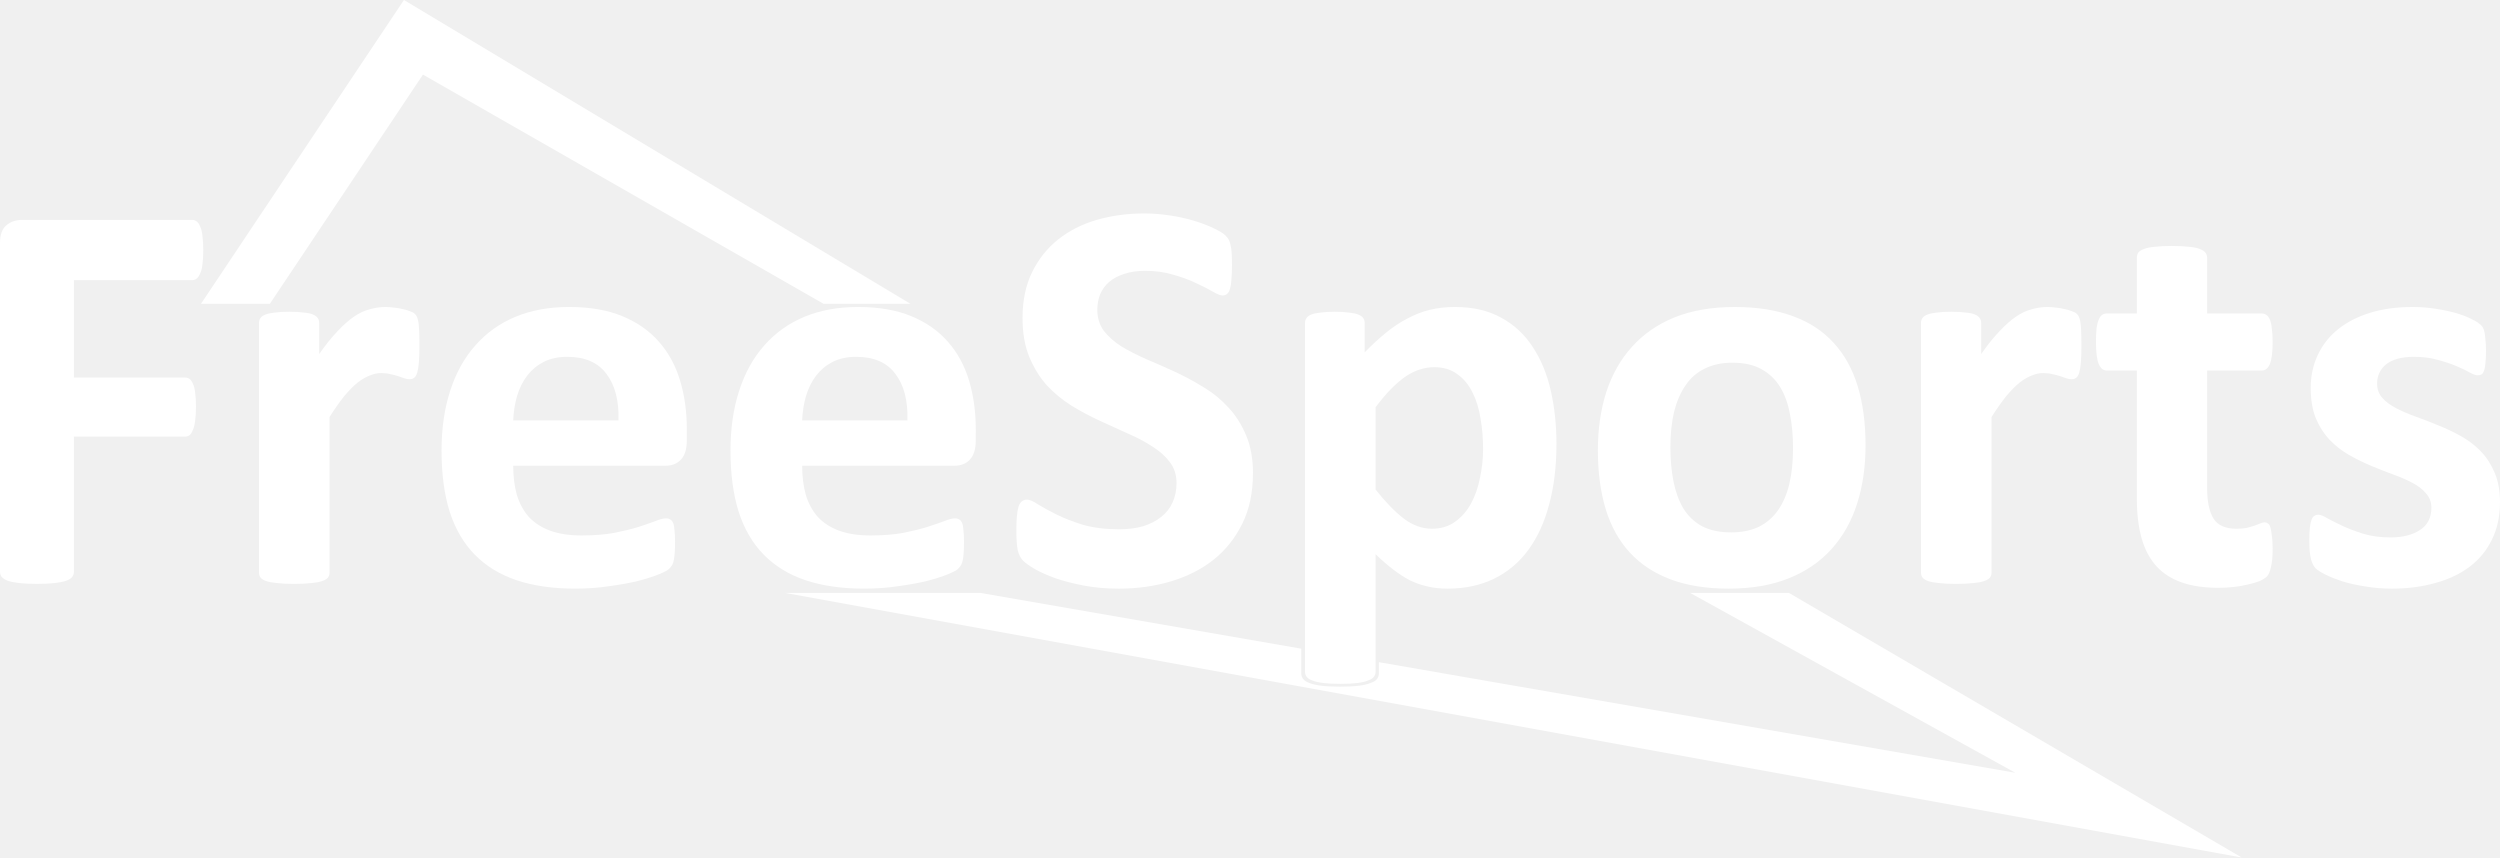
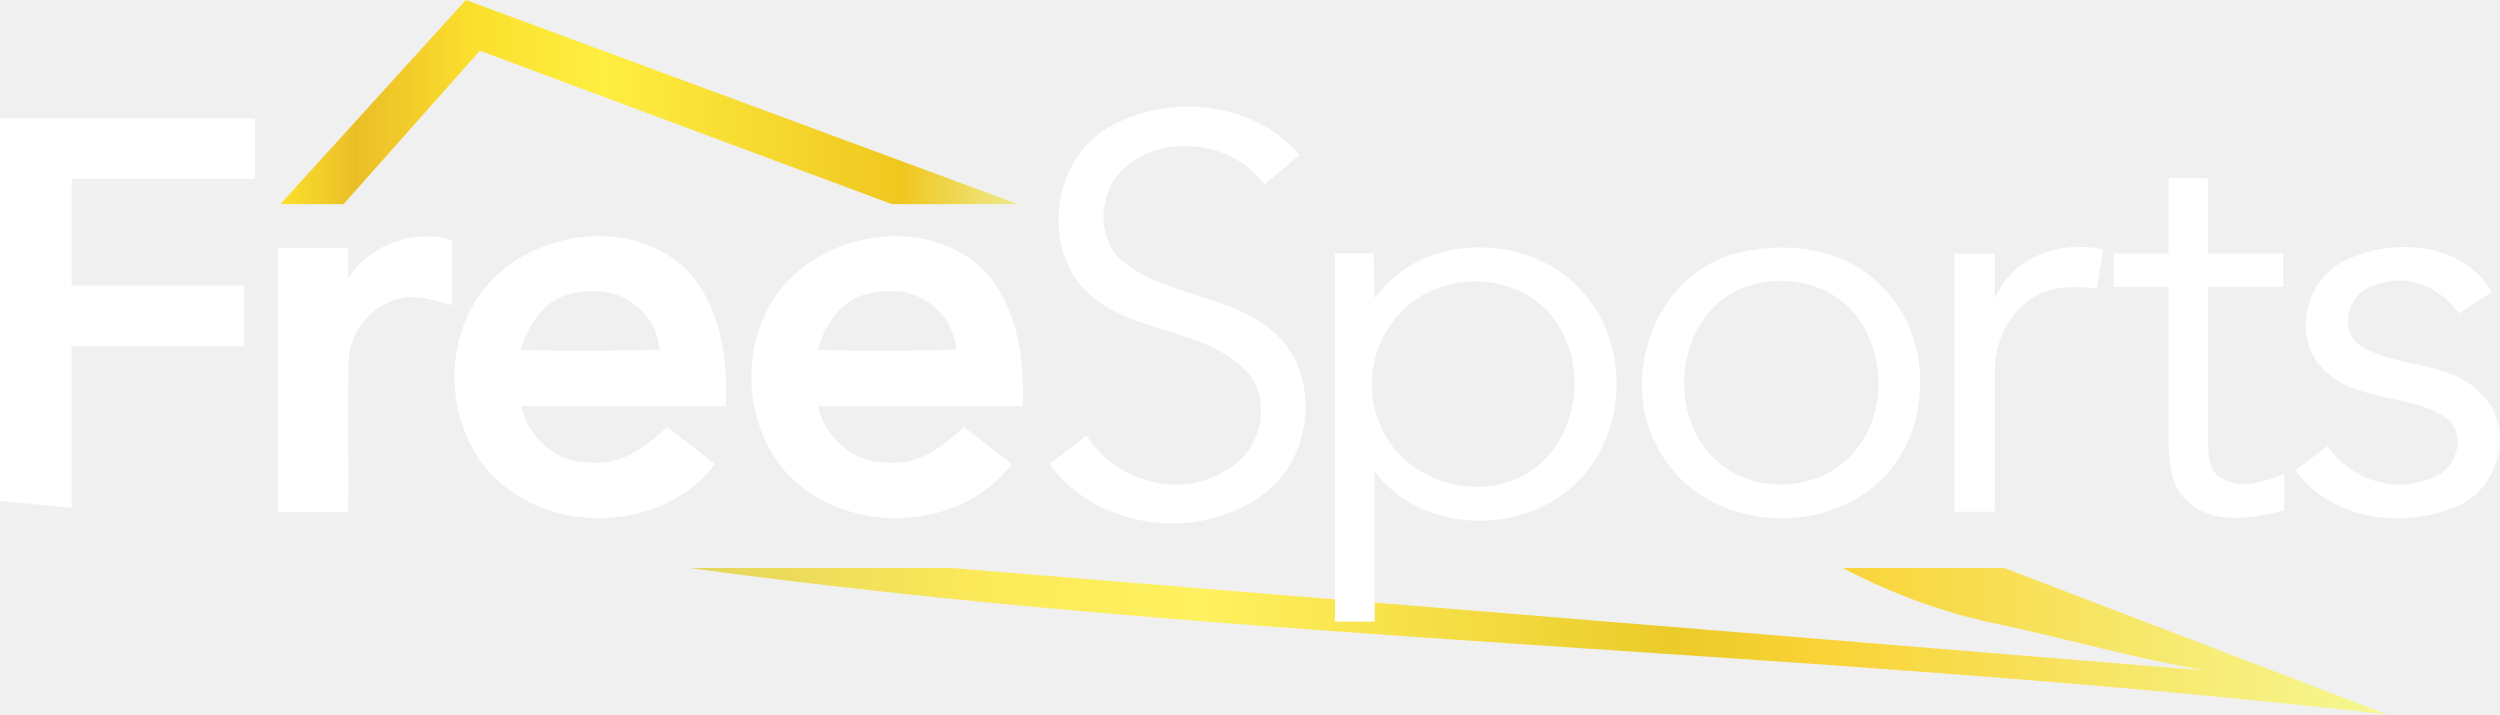
- <svg xmlns="http://www.w3.org/2000/svg" width="265.744mm" height="91.149mm" viewBox="0 0 265.744 91.149" version="1.1" id="svg8">
-   <defs id="defs2" />
-   <g id="layer1" transform="translate(27.33478,6.139533)">
-     <path style="opacity:1;fill:#ffffff;fill-opacity:1;stroke:none;stroke-width:13.716;stroke-linecap:round;stroke-linejoin:bevel;stroke-miterlimit:4;stroke-dasharray:none;stroke-opacity:1" d="M 162.277,0 80.732,122.066 h 27.677 l 61.521,-92.094 160.958,92.094 h 34.891 z" id="rect4609" transform="matrix(0.2645833,0,0,0.2645833,-27.33478,-6.139533)" />
-     <path id="path4498" style="font-style:normal;font-variant:normal;font-weight:bold;font-stretch:normal;font-size:medium;line-height:25px;font-family:Calibri;-inkscape-font-specification:'Calibri Bold';letter-spacing:0px;word-spacing:0px;fill:#ffffff;fill-opacity:1;stroke:none;stroke-width:1.524px;stroke-linecap:butt;stroke-linejoin:miter;stroke-opacity:1" d="m -5.728,20.451 q 0,0.893 -0.089,1.518 -0.06,0.595 -0.238,0.952 -0.149,0.357 -0.357,0.536 -0.208,0.179 -0.476,0.179 H -19.478 v 10.357 h 11.815 q 0.268,0 0.476,0.149 0.208,0.149 0.357,0.506 0.179,0.357 0.238,0.952 0.089,0.595 0.089,1.488 0,0.893 -0.089,1.488 -0.06,0.595 -0.238,0.982 -0.149,0.387 -0.357,0.565 -0.208,0.149 -0.476,0.149 H -19.478 v 14.345 q 0,0.327 -0.179,0.565 -0.179,0.238 -0.655,0.417 -0.446,0.149 -1.19,0.238 -0.744,0.089 -1.905,0.089 -1.131,0 -1.905,-0.089 -0.744,-0.089 -1.19,-0.238 -0.446,-0.179 -0.655,-0.417 -0.179,-0.238 -0.179,-0.565 v -34.911 q 0,-1.31 0.655,-1.875 0.685,-0.595 1.667,-0.595 h 18.125 q 0.268,0 0.476,0.179 0.208,0.149 0.357,0.536 0.179,0.357 0.238,0.982 0.089,0.625 0.089,1.518 z" />
-     <path id="path4500" style="font-style:normal;font-variant:normal;font-weight:bold;font-stretch:normal;font-size:medium;line-height:25px;font-family:Calibri;-inkscape-font-specification:'Calibri Bold';letter-spacing:0px;word-spacing:0px;fill:#ffffff;fill-opacity:1;stroke:none;stroke-width:1.524px;stroke-linecap:butt;stroke-linejoin:miter;stroke-opacity:1" d="m 17.249,30.659 q 0,1.071 -0.06,1.756 -0.06,0.685 -0.179,1.071 -0.119,0.387 -0.327,0.536 -0.179,0.149 -0.476,0.149 -0.238,0 -0.536,-0.089 -0.298,-0.119 -0.685,-0.238 -0.357,-0.119 -0.804,-0.208 -0.446,-0.119 -0.982,-0.119 -0.625,0 -1.25,0.268 -0.625,0.238 -1.31,0.774 -0.655,0.536 -1.399,1.429 -0.714,0.893 -1.548,2.202 v 16.548 q 0,0.298 -0.179,0.536 -0.179,0.208 -0.625,0.357 -0.417,0.149 -1.131,0.208 -0.714,0.089 -1.815,0.089 -1.101,0 -1.815,-0.089 Q 1.415,55.779 0.969,55.63 0.552,55.481 0.374,55.273 0.195,55.035 0.195,54.737 V 28.189 q 0,-0.298 0.149,-0.506 0.149,-0.238 0.536,-0.387 0.387,-0.149 0.982,-0.208 0.625,-0.089 1.548,-0.089 0.952,0 1.577,0.089 0.625,0.06 0.952,0.208 0.357,0.149 0.506,0.387 0.149,0.208 0.149,0.506 v 3.304 q 1.042,-1.488 1.964,-2.44 0.923,-0.982 1.756,-1.548 0.833,-0.565 1.667,-0.774 0.833,-0.238 1.667,-0.238 0.387,0 0.833,0.06 0.446,0.03 0.923,0.149 0.476,0.089 0.833,0.238 0.357,0.119 0.506,0.268 0.179,0.149 0.238,0.327 0.089,0.179 0.149,0.506 0.06,0.298 0.089,0.923 0.03,0.625 0.03,1.696 z" />
-     <path id="path4502" style="font-style:normal;font-variant:normal;font-weight:bold;font-stretch:normal;font-size:medium;line-height:25px;font-family:Calibri;-inkscape-font-specification:'Calibri Bold';letter-spacing:0px;word-spacing:0px;fill:#ffffff;fill-opacity:1;stroke:none;stroke-width:1.524px;stroke-linecap:butt;stroke-linejoin:miter;stroke-opacity:1" d="m 45.671,40.689 q 0,1.369 -0.625,2.024 -0.595,0.655 -1.667,0.655 h -16.161 q 0,1.696 0.387,3.095 0.417,1.369 1.28,2.351 0.893,0.952 2.262,1.458 1.399,0.506 3.333,0.506 1.964,0 3.452,-0.268 1.488,-0.298 2.56,-0.625 1.101,-0.357 1.815,-0.625 0.714,-0.298 1.161,-0.298 0.268,0 0.446,0.119 0.179,0.089 0.298,0.357 0.119,0.268 0.149,0.774 0.06,0.476 0.06,1.22 0,0.655 -0.03,1.131 -0.03,0.446 -0.089,0.774 -0.06,0.327 -0.179,0.565 -0.119,0.208 -0.327,0.417 -0.179,0.208 -1.042,0.565 -0.863,0.357 -2.202,0.714 -1.339,0.327 -3.065,0.565 -1.726,0.268 -3.69,0.268 -3.542,0 -6.22,-0.893 -2.649,-0.893 -4.435,-2.708 -1.786,-1.815 -2.679,-4.583 -0.863,-2.768 -0.863,-6.488 0,-3.542 0.923,-6.369 0.923,-2.857 2.679,-4.821 1.756,-1.994 4.256,-3.036 2.53,-1.042 5.685,-1.042 3.333,0 5.685,0.982 2.381,0.982 3.899,2.738 1.518,1.726 2.232,4.107 0.714,2.381 0.714,5.179 z m -7.262,-2.143 q 0.089,-3.155 -1.28,-4.94 -1.339,-1.815 -4.167,-1.815 -1.429,0 -2.5,0.536 -1.042,0.536 -1.756,1.458 -0.685,0.893 -1.071,2.143 -0.357,1.22 -0.417,2.619 z" />
-     <path id="path4504" style="font-style:normal;font-variant:normal;font-weight:bold;font-stretch:normal;font-size:medium;line-height:25px;font-family:Calibri;-inkscape-font-specification:'Calibri Bold';letter-spacing:0px;word-spacing:0px;fill:#ffffff;fill-opacity:1;stroke:none;stroke-width:1.524px;stroke-linecap:butt;stroke-linejoin:miter;stroke-opacity:1" d="m 76.385,40.689 q 0,1.369 -0.625,2.024 -0.595,0.655 -1.667,0.655 H 57.933 q 0,1.696 0.387,3.095 0.417,1.369 1.28,2.351 0.893,0.952 2.262,1.458 1.399,0.506 3.333,0.506 1.964,0 3.452,-0.268 1.488,-0.298 2.56,-0.625 1.101,-0.357 1.815,-0.625 0.714,-0.298 1.161,-0.298 0.268,0 0.446,0.119 0.179,0.089 0.298,0.357 0.119,0.268 0.149,0.774 0.06,0.476 0.06,1.22 0,0.655 -0.03,1.131 -0.03,0.446 -0.089,0.774 -0.06,0.327 -0.179,0.565 -0.119,0.208 -0.327,0.417 -0.179,0.208 -1.042,0.565 -0.863,0.357 -2.202,0.714 -1.339,0.327 -3.065,0.565 -1.726,0.268 -3.69,0.268 -3.542,0 -6.22,-0.893 -2.649,-0.893 -4.435,-2.708 -1.786,-1.815 -2.679,-4.583 -0.863,-2.768 -0.863,-6.488 0,-3.542 0.923,-6.369 0.923,-2.857 2.679,-4.821 1.756,-1.994 4.256,-3.036 2.53,-1.042 5.685,-1.042 3.333,0 5.685,0.982 2.381,0.982 3.899,2.738 1.518,1.726 2.232,4.107 0.714,2.381 0.714,5.179 z m -7.262,-2.143 q 0.089,-3.155 -1.28,-4.94 -1.339,-1.815 -4.167,-1.815 -1.429,0 -2.5,0.536 -1.042,0.536 -1.756,1.458 -0.685,0.893 -1.071,2.143 -0.357,1.22 -0.417,2.619 z" />
-     <path id="path4506" style="font-style:normal;font-variant:normal;font-weight:bold;font-stretch:normal;font-size:medium;line-height:25px;font-family:Calibri;-inkscape-font-specification:'Calibri Bold';letter-spacing:0px;word-spacing:0px;fill:#ffffff;fill-opacity:1;stroke:none;stroke-width:1.524px;stroke-linecap:butt;stroke-linejoin:miter;stroke-opacity:1" d="m 105.85,44.201 q 0,3.036 -1.131,5.327 -1.131,2.292 -3.065,3.839 -1.935,1.518 -4.524,2.292 -2.589,0.774 -5.536,0.774 -1.994,0 -3.72,-0.327 -1.696,-0.327 -3.006,-0.774 -1.31,-0.476 -2.202,-0.982 -0.863,-0.506 -1.25,-0.893 -0.387,-0.387 -0.565,-1.101 -0.149,-0.744 -0.149,-2.113 0,-0.923 0.06,-1.548 0.06,-0.625 0.179,-1.012 0.149,-0.387 0.357,-0.536 0.238,-0.179 0.536,-0.179 0.417,0 1.161,0.506 0.774,0.476 1.964,1.071 1.19,0.595 2.827,1.101 1.667,0.476 3.839,0.476 1.429,0 2.56,-0.327 1.131,-0.357 1.905,-0.982 0.804,-0.625 1.22,-1.548 0.417,-0.923 0.417,-2.054 0,-1.31 -0.714,-2.232 -0.714,-0.952 -1.875,-1.667 -1.131,-0.744 -2.589,-1.369 -1.458,-0.655 -3.006,-1.369 -1.548,-0.714 -3.006,-1.607 -1.458,-0.923 -2.619,-2.173 -1.131,-1.28 -1.845,-3.006 -0.714,-1.726 -0.714,-4.137 0,-2.768 1.012,-4.851 1.042,-2.113 2.768,-3.482 1.756,-1.399 4.107,-2.083 2.381,-0.685 5.03,-0.685 1.369,0 2.738,0.208 1.369,0.208 2.56,0.565 1.19,0.357 2.113,0.804 0.923,0.446 1.22,0.744 0.298,0.298 0.387,0.506 0.119,0.208 0.179,0.565 0.089,0.327 0.119,0.863 0.03,0.506 0.03,1.28 0,0.863 -0.059,1.458 -0.03,0.595 -0.149,0.982 -0.089,0.387 -0.298,0.565 -0.179,0.179 -0.506,0.179 -0.327,0 -1.042,-0.417 -0.714,-0.417 -1.756,-0.893 -1.042,-0.506 -2.411,-0.893 -1.369,-0.417 -3.006,-0.417 -1.28,0 -2.232,0.327 -0.952,0.298 -1.607,0.863 -0.625,0.536 -0.952,1.31 -0.298,0.774 -0.298,1.637 0,1.28 0.685,2.232 0.714,0.923 1.875,1.667 1.19,0.714 2.679,1.369 1.488,0.625 3.036,1.339 1.548,0.714 3.036,1.637 1.488,0.893 2.649,2.173 1.161,1.25 1.875,2.976 0.714,1.696 0.714,4.018 z" />
-     <path id="path4510" style="font-style:normal;font-variant:normal;font-weight:bold;font-stretch:normal;font-size:medium;line-height:25px;font-family:Calibri;-inkscape-font-specification:'Calibri Bold';letter-spacing:0px;word-spacing:0px;fill:#ffffff;fill-opacity:1;stroke:none;stroke-width:1.524px;stroke-linecap:butt;stroke-linejoin:miter;stroke-opacity:1" d="m 170.969,41.195 q 0,3.393 -0.893,6.19 -0.893,2.798 -2.708,4.821 -1.815,2.024 -4.554,3.125 -2.738,1.101 -6.399,1.101 -3.542,0 -6.161,-0.982 -2.619,-0.982 -4.345,-2.857 -1.726,-1.875 -2.56,-4.613 -0.833,-2.738 -0.833,-6.25 0,-3.393 0.893,-6.19 0.923,-2.827 2.738,-4.821 1.815,-2.024 4.524,-3.125 2.738,-1.101 6.399,-1.101 3.571,0 6.19,0.982 2.619,0.952 4.315,2.827 1.726,1.875 2.56,4.613 0.833,2.738 0.833,6.28 z m -7.708,0.298 q 0,-1.964 -0.327,-3.601 -0.298,-1.667 -1.042,-2.887 -0.744,-1.22 -1.994,-1.905 -1.22,-0.685 -3.095,-0.685 -1.667,0 -2.917,0.625 -1.25,0.595 -2.054,1.786 -0.804,1.161 -1.22,2.827 -0.387,1.637 -0.387,3.75 0,1.964 0.327,3.631 0.327,1.637 1.042,2.857 0.744,1.22 1.994,1.905 1.25,0.655 3.095,0.655 1.696,0 2.946,-0.595 1.25,-0.625 2.054,-1.786 0.804,-1.161 1.19,-2.798 0.387,-1.667 0.387,-3.78 z" />
-     <path id="path4512" style="font-style:normal;font-variant:normal;font-weight:bold;font-stretch:normal;font-size:medium;line-height:25px;font-family:Calibri;-inkscape-font-specification:'Calibri Bold';letter-spacing:0px;word-spacing:0px;fill:#ffffff;fill-opacity:1;stroke:none;stroke-width:1.524px;stroke-linecap:butt;stroke-linejoin:miter;stroke-opacity:1" d="m 193.915,30.659 q 0,1.071 -0.059,1.756 -0.059,0.685 -0.179,1.071 -0.119,0.387 -0.327,0.536 -0.179,0.149 -0.476,0.149 -0.238,0 -0.536,-0.089 -0.298,-0.119 -0.685,-0.238 -0.357,-0.119 -0.804,-0.208 -0.446,-0.119 -0.982,-0.119 -0.625,0 -1.25,0.268 -0.625,0.238 -1.31,0.774 -0.655,0.536 -1.399,1.429 -0.714,0.893 -1.548,2.202 v 16.548 q 0,0.298 -0.179,0.536 -0.179,0.208 -0.625,0.357 -0.417,0.149 -1.131,0.208 -0.714,0.089 -1.815,0.089 -1.101,0 -1.815,-0.089 -0.714,-0.06 -1.161,-0.208 -0.417,-0.149 -0.595,-0.357 -0.179,-0.238 -0.179,-0.536 V 28.189 q 0,-0.298 0.149,-0.506 0.149,-0.238 0.536,-0.387 0.387,-0.149 0.982,-0.208 0.625,-0.089 1.548,-0.089 0.952,0 1.577,0.089 0.625,0.06 0.952,0.208 0.357,0.149 0.506,0.387 0.149,0.208 0.149,0.506 v 3.304 q 1.042,-1.488 1.964,-2.44 0.923,-0.982 1.756,-1.548 0.833,-0.565 1.667,-0.774 0.833,-0.238 1.667,-0.238 0.387,0 0.833,0.06 0.446,0.03 0.923,0.149 0.476,0.089 0.833,0.238 0.357,0.119 0.506,0.268 0.179,0.149 0.238,0.327 0.089,0.179 0.149,0.506 0.059,0.298 0.089,0.923 0.03,0.625 0.03,1.696 z" />
-     <path id="path4514" style="font-style:normal;font-variant:normal;font-weight:bold;font-stretch:normal;font-size:medium;line-height:25px;font-family:Calibri;-inkscape-font-specification:'Calibri Bold';letter-spacing:0px;word-spacing:0px;fill:#ffffff;fill-opacity:1;stroke:none;stroke-width:1.524px;stroke-linecap:butt;stroke-linejoin:miter;stroke-opacity:1" d="m 214.243,52.118 q 0,1.31 -0.179,2.024 -0.149,0.685 -0.417,0.982 -0.268,0.268 -0.804,0.506 -0.506,0.208 -1.22,0.357 -0.685,0.179 -1.518,0.268 -0.804,0.089 -1.637,0.089 -2.232,0 -3.869,-0.565 -1.637,-0.565 -2.708,-1.726 -1.071,-1.19 -1.577,-2.976 -0.506,-1.786 -0.506,-4.226 v -13.601 h -3.185 q -0.565,0 -0.863,-0.685 -0.298,-0.714 -0.298,-2.351 0,-0.863 0.059,-1.458 0.089,-0.595 0.238,-0.923 0.149,-0.357 0.357,-0.506 0.238,-0.149 0.536,-0.149 h 3.155 v -5.923 q 0,-0.298 0.149,-0.536 0.179,-0.238 0.595,-0.387 0.446,-0.178 1.161,-0.238 0.744,-0.089 1.815,-0.089 1.101,0 1.815,0.089 0.744,0.06 1.161,0.238 0.417,0.149 0.595,0.387 0.179,0.238 0.179,0.536 v 5.923 h 5.774 q 0.298,0 0.506,0.149 0.238,0.149 0.387,0.506 0.149,0.327 0.208,0.923 0.089,0.595 0.089,1.458 0,1.637 -0.298,2.351 -0.298,0.685 -0.863,0.685 h -5.804 v 12.47 q 0,2.173 0.685,3.274 0.685,1.071 2.44,1.071 0.595,0 1.071,-0.089 0.476,-0.119 0.833,-0.238 0.387,-0.149 0.625,-0.238 0.268,-0.119 0.476,-0.119 0.179,0 0.327,0.119 0.179,0.089 0.268,0.417 0.089,0.298 0.149,0.833 0.089,0.536 0.089,1.369 z" />
-     <path id="path4516" style="font-style:normal;font-variant:normal;font-weight:bold;font-stretch:normal;font-size:medium;line-height:25px;font-family:Calibri;-inkscape-font-specification:'Calibri Bold';letter-spacing:0px;word-spacing:0px;fill:#ffffff;fill-opacity:1;stroke:none;stroke-width:1.524px;stroke-linecap:butt;stroke-linejoin:miter;stroke-opacity:1" d="m 238.409,47.237 q 0,2.262 -0.863,3.988 -0.833,1.726 -2.381,2.887 -1.548,1.161 -3.661,1.726 -2.113,0.595 -4.583,0.595 -1.488,0 -2.857,-0.238 -1.339,-0.208 -2.411,-0.536 -1.071,-0.357 -1.786,-0.714 -0.714,-0.357 -1.042,-0.655 -0.327,-0.327 -0.506,-0.982 -0.179,-0.685 -0.179,-1.994 0,-0.863 0.059,-1.369 0.059,-0.536 0.179,-0.833 0.119,-0.327 0.298,-0.417 0.179,-0.119 0.446,-0.119 0.327,0 0.952,0.387 0.655,0.357 1.607,0.804 0.952,0.446 2.202,0.833 1.28,0.387 2.887,0.387 1.012,0 1.786,-0.208 0.804,-0.208 1.369,-0.595 0.595,-0.387 0.893,-0.982 0.298,-0.595 0.298,-1.369 0,-0.893 -0.565,-1.518 -0.536,-0.655 -1.458,-1.131 -0.893,-0.476 -2.054,-0.893 -1.131,-0.417 -2.351,-0.923 -1.19,-0.506 -2.351,-1.161 -1.131,-0.655 -2.054,-1.607 -0.893,-0.952 -1.458,-2.292 -0.536,-1.339 -0.536,-3.214 0,-1.905 0.744,-3.482 0.744,-1.607 2.143,-2.738 1.399,-1.131 3.393,-1.756 2.024,-0.625 4.524,-0.625 1.25,0 2.411,0.179 1.19,0.179 2.143,0.446 0.952,0.268 1.607,0.595 0.655,0.298 0.923,0.536 0.298,0.208 0.417,0.446 0.119,0.208 0.179,0.536 0.059,0.298 0.089,0.774 0.059,0.446 0.059,1.131 0,0.804 -0.059,1.31 -0.03,0.506 -0.149,0.804 -0.089,0.298 -0.268,0.417 -0.179,0.089 -0.417,0.089 -0.268,0 -0.833,-0.298 -0.565,-0.327 -1.429,-0.685 -0.833,-0.357 -1.964,-0.655 -1.101,-0.327 -2.53,-0.327 -1.012,0 -1.756,0.208 -0.744,0.208 -1.22,0.595 -0.476,0.387 -0.714,0.923 -0.238,0.506 -0.238,1.101 0,0.923 0.565,1.548 0.565,0.625 1.488,1.101 0.923,0.476 2.083,0.893 1.19,0.417 2.381,0.923 1.22,0.476 2.381,1.131 1.19,0.655 2.113,1.607 0.923,0.952 1.488,2.292 0.565,1.31 0.565,3.125 z" />
-     <path style="opacity:1;fill:#ffffff;fill-opacity:1;stroke:none;stroke-width:13.716;stroke-linecap:round;stroke-linejoin:bevel;stroke-miterlimit:4;stroke-dasharray:none;stroke-opacity:1" d="M 315.432,238.207 900.6,344.502 718.713,238.207 h -39.689 l 130.66,72.266 -255.705,-44.436 v 4.508 c 0,0.825 -0.247,1.567 -0.742,2.227 -0.495,0.66 -1.362,1.197 -2.6,1.609 -1.155,0.495 -2.721,0.866 -4.701,1.113 -1.98,0.248 -4.497,0.371 -7.549,0.371 -3.052,0 -5.567,-0.124 -7.547,-0.371 -1.98,-0.247 -3.589,-0.618 -4.826,-1.113 -1.155,-0.413 -1.98,-0.95 -2.475,-1.609 -0.495,-0.66 -0.742,-1.402 -0.742,-2.227 v -9.926 L 393.822,238.207 Z" transform="matrix(0.2645833,0,0,0.2645833,-27.33478,-6.139533)" id="rect4632" />
-     <path id="path4508" style="font-style:normal;font-variant:normal;font-weight:bold;font-stretch:normal;font-size:medium;line-height:25px;font-family:Calibri;-inkscape-font-specification:'Calibri Bold';letter-spacing:0px;word-spacing:0px;fill:#ffffff;fill-opacity:1;stroke:none;stroke-width:1.524px;stroke-linecap:butt;stroke-linejoin:miter;stroke-opacity:1" d="m 138.112,41.076 q 0,3.542 -0.774,6.399 -0.744,2.827 -2.202,4.821 -1.458,1.994 -3.631,3.065 -2.173,1.071 -4.97,1.071 -1.161,0 -2.143,-0.238 -0.952,-0.208 -1.875,-0.655 -0.893,-0.476 -1.786,-1.161 -0.893,-0.685 -1.845,-1.607 v 12.5 q 0,0.298 -0.179,0.536 -0.179,0.238 -0.625,0.387 -0.417,0.179 -1.131,0.268 -0.714,0.089 -1.815,0.089 -1.101,0 -1.815,-0.089 -0.714,-0.089 -1.161,-0.268 -0.417,-0.149 -0.595,-0.387 -0.179,-0.238 -0.179,-0.536 V 28.189 q 0,-0.298 0.149,-0.506 0.149,-0.238 0.506,-0.387 0.387,-0.149 0.982,-0.208 0.625,-0.089 1.548,-0.089 0.893,0 1.488,0.089 0.625,0.06 0.982,0.208 0.387,0.149 0.536,0.387 0.149,0.208 0.149,0.506 v 3.125 q 1.161,-1.19 2.262,-2.083 1.131,-0.923 2.292,-1.518 1.161,-0.625 2.381,-0.923 1.25,-0.298 2.649,-0.298 2.917,0 4.97,1.161 2.054,1.131 3.333,3.125 1.31,1.994 1.905,4.643 0.595,2.649 0.595,5.655 z m -7.798,0.536 q 0,-1.696 -0.268,-3.244 -0.238,-1.577 -0.863,-2.798 -0.595,-1.22 -1.607,-1.935 -0.982,-0.744 -2.47,-0.744 -0.744,0 -1.488,0.238 -0.714,0.208 -1.488,0.714 -0.744,0.506 -1.548,1.31 -0.804,0.804 -1.696,1.994 v 8.75 q 1.577,1.994 3.006,3.095 1.429,1.071 2.976,1.071 1.458,0 2.47,-0.744 1.042,-0.744 1.696,-1.935 0.655,-1.22 0.952,-2.738 0.327,-1.518 0.327,-3.036 z" />
+ <svg xmlns="http://www.w3.org/2000/svg" xmlns:xlink="http://www.w3.org/1999/xlink" width="334.634pt" height="95.63pt" viewBox="0 0 334.634 95.63" version="1.1" id="svg41">
+   <defs id="defs45">
+     <linearGradient id="linearGradient4515">
+       <stop style="stop-color:#e4d45b;stop-opacity:1" offset="0" id="stop4511" />
+       <stop id="stop4523" offset="0.167" style="stop-color:#fbe959;stop-opacity:1" />
+       <stop id="stop4521" offset="0.302" style="stop-color:#fff160;stop-opacity:1" />
+       <stop style="stop-color:#ebcb2a;stop-opacity:1" offset="0.58" id="stop4525" />
+       <stop id="stop4519" offset="0.661" style="stop-color:#f9d235;stop-opacity:1" />
+       <stop style="stop-color:#f6f893;stop-opacity:1" offset="1" id="stop4513" />
+     </linearGradient>
+     <linearGradient id="linearGradient4499">
+       <stop style="stop-color:#fbe02d;stop-opacity:1" offset="0" id="stop4495" />
+       <stop id="stop4505" offset="0.104" style="stop-color:#ebbe27;stop-opacity:1" />
+       <stop id="stop4503" offset="0.269" style="stop-color:#fbe02d;stop-opacity:1" />
+       <stop style="stop-color:#feee41;stop-opacity:1" offset="0.442" id="stop4507" />
+       <stop id="stop4509" offset="0.85" style="stop-color:#f0c71f;stop-opacity:1" />
+       <stop style="stop-color:#eee88a;stop-opacity:1" offset="1" id="stop4497" />
+     </linearGradient>
+     <linearGradient xlink:href="#linearGradient4499" id="linearGradient4598" x1="128.18" y1="85.618" x2="226.17" y2="85.618" gradientUnits="userSpaceOnUse" gradientTransform="translate(-90.65025,-71.85)" />
+     <linearGradient xlink:href="#linearGradient4515" id="linearGradient4659" x1="182.92" y1="157.68" x2="410.18" y2="157.68" gradientUnits="userSpaceOnUse" gradientTransform="translate(-90.65025,-71.85)" />
+   </defs>
+   <path style="opacity:1;fill:url(#linearGradient4659);fill-opacity:1;stroke-width:1" id="path17-9" d="m 92.27,76.03 h 35.12 L 295.3,89.76 c -9.26,-1.57 -18.32,-4.16 -27.5,-6.15 -7.34,-1.47 -14.52,-4.1 -21.15,-7.58 h 21.62 l 51.26,19.6 c -78.353,-8.887 -153.381,-9.547 -227.26,-19.6 z" />
+   <path style="opacity:1;fill:url(#linearGradient4598);fill-opacity:1" id="path13" d="M 37.53,27.32 62.36,0 136.235,27.32 H 119.364 L 64.23,6.79 l -18.24,20.53 z" />
+   <g id="g4665" style="fill:#ffffff;fill-opacity:1">
+     <path d="m 0,15.86 h 34.11 v 8.07 H 9.589 v 14.28 H 32.64 v 8.13 H 9.589 V 68 L 0,67.04 Z" id="path22" style="opacity:1;fill:#ffffff;fill-opacity:1" />
+     <path d="m 46.59,37.25 c 2.83,-4.26 7.95,-6.37 12.97,-5.36 0.485,0.097 0.674,0.194 0.97,0.389 V 40.85 c -2.34,-0.6 -4.75,-1.52 -7.18,-0.87 -3.58,0.98 -6.54,4.31 -6.66,8.09 -0.24,6.81 0.02,13.64 -0.1,20.46 h -9.36 V 33.21 h 9.36 l 2e-5,4.04 z" id="path26" style="opacity:1;fill:#ffffff;fill-opacity:1" />
+     <path d="m 62.83,41.78 c 4.91,-10.26 20.34,-13.7 28.82,-5.93 4.74,4.72 5.84,12.11 5.49,18.52 h -27.39 c 0.875,3.641 3.793,6.696 7.429,7.403 1.374,0.197 2.697,0.202 3.985,0.101 3.162,-0.417 5.851,-2.581 8.136,-4.724 l 6.4,4.97 c -7.1,9.34 -22.55,9.61 -30.3,0.99 -4.99,-5.77 -5.95,-14.54 -2.57,-21.33 m 6.86,5.04 c 6.19,0.24 12.39,0.14 18.58,0 -0.33,-4.66 -4.511,-8.053 -8.952,-7.862 -1.591,0.068 -3.294,0.304 -4.631,0.983 -2.546,1.294 -4.154,4.175 -4.997,6.879 z" id="path28" style="opacity:1;fill:#ffffff;fill-opacity:1" />
+     <path d="m 102.553,41.78 c 4.91,-10.26 20.34,-13.7 28.82,-5.93 4.74,4.72 5.84,12.11 5.49,18.52 h -27.39 c 0.875,3.641 3.793,6.696 7.429,7.403 1.374,0.197 2.697,0.202 3.985,0.101 3.162,-0.417 5.851,-2.581 8.136,-4.724 l 6.4,4.97 c -7.1,9.34 -22.55,9.61 -30.3,0.99 -4.99,-5.77 -5.95,-14.54 -2.57,-21.33 m 6.86,5.04 c 6.19,0.24 12.39,0.14 18.58,0 -0.33,-4.66 -4.511,-8.053 -8.952,-7.862 -1.591,0.068 -3.294,0.304 -4.631,0.983 -2.546,1.294 -4.154,4.175 -4.997,6.879 z" id="path28-0" style="opacity:1;fill:#ffffff;fill-opacity:1;stroke-width:1" />
+   </g>
+   <g id="g4673" style="fill:#ffffff;fill-opacity:1">
+     <path d="m 290.275,23.846 5.249,6e-6 V 33.926 h 10.089 v 4.479 h -10.089 v 20.828 c 0.09,1.71 0.1,3.88 1.86,4.809 2.62,1.61 5.749,0.38 8.369,-0.56 v 4.859 c -4.09,0.98 -9.109,1.97 -12.639,-0.96 -2.52,-1.93 -2.79,-5.319 -2.84,-8.249 V 38.405 H 282.926 v -4.479 h 7.349 l -1e-5,-10.079 z" id="path11" style="opacity:1;fill:#ffffff;fill-opacity:1;stroke-width:1" />
+     <path d="m 313.519,35.081 c 6.369,-3.38 16.128,-2.81 20.018,4.01 l -4.429,2.87 c -2.153,-3.117 -5.872,-5.01 -9.606,-4.255 -0.985,0.199 -1.889,0.449 -2.692,0.9 -2.51,1.411 -3.533,5.141 -1.311,7.355 5.089,3.59 12.659,2.03 16.898,7.099 4.319,4.38 1.97,12.479 -3.52,14.718 -7.199,3.04 -16.858,1.87 -21.618,-4.859 l 4.3,-3.2 c 3.08,4.539 9.209,6.499 14.248,4.14 3.01,-1.11 4.389,-5.659 1.75,-7.839 -4.989,-3.45 -12.109,-2.08 -16.538,-6.579 -4.23,-4.08 -2.54,-11.739 2.5,-14.358 z" id="path19" style="opacity:1;fill:#ffffff;fill-opacity:1;stroke-width:1" />
+     <path d="m 148.379,17.05 c 7.999,-4.599 19.428,-3.54 25.577,3.69 l -4.699,3.96 c -4.05,-5.519 -12.479,-6.849 -17.998,-2.84 -4,2.77 -4.799,9.169 -1.44,12.709 5.809,5.199 14.528,4.659 20.438,9.699 6.199,5.099 5.769,15.558 0.06,20.868 -8.389,7.609 -23.157,6.229 -29.827,-3.01 l 4.959,-3.86 c 3.75,6.179 12.469,8.599 18.658,4.689 4.649,-2.41 6.339,-9.209 2.77,-13.219 -5.739,-6.019 -15.448,-4.939 -21.408,-10.689 -6.139,-6.029 -4.539,-17.708 2.91,-21.997 z" id="path9" style="opacity:1;fill:#ffffff;fill-opacity:1;stroke-width:1" />
+     <path d="m 232.79,33.81 c 6.57,-1.56 14.32,-0.55 19.13,4.58 6.79,6.65 6.78,18.76 0.18,25.54 -7.93,8.17 -23.46,7.07 -29.53,-2.84 -6.4,-9.59 -1.32,-24.63 10.22,-27.28 m 0.76,4.63 c -9.16,3.38 -10.82,17.08 -3.72,23.29 5.03,4.54 13.78,4.1 18.21,-1.07 4.35,-4.85 4.46,-12.73 0.74,-17.97 -3.32,-4.75 -9.94,-6.24 -15.23,-4.25 z" id="path34" style="opacity:1;fill:#ffffff;fill-opacity:1" />
+     <path d="m 184.008,39.93 c 6.418,-9.132 21.17,-8.88 28.122,-0.535 6.155,7.154 5.58,19.102 -1.403,25.519 -7.427,6.831 -20.464,6.468 -26.72,-1.816 v 20.106 h -5.318 V 33.906 h 5.166 l 0.152,6.024 m 7.608,-0.999 c -6.478,2.755 -9.707,10.837 -7.094,17.346 2.391,7.003 10.928,10.575 17.749,8.113 8.072,-2.815 10.726,-13.602 6.478,-20.575 -3.29,-5.822 -11.281,-7.659 -17.134,-4.884 z" id="path13-2" style="opacity:1;fill:#ffffff;fill-opacity:1;stroke-width:1.009" />
+     <path d="m 261.6,33.953 h 5.399 v 6.09 c 2.42,-5.799 8.719,-7.839 14.519,-6.689 l -0.82,5.209 c -2.63,-0.16 -5.439,-0.43 -7.849,0.87 -3.93,1.92 -5.98,6.489 -5.85,10.739 V 68.5 h -5.399 z" id="path17-6" style="opacity:1;fill:#ffffff;fill-opacity:1;stroke-width:1" />
  </g>
</svg>
